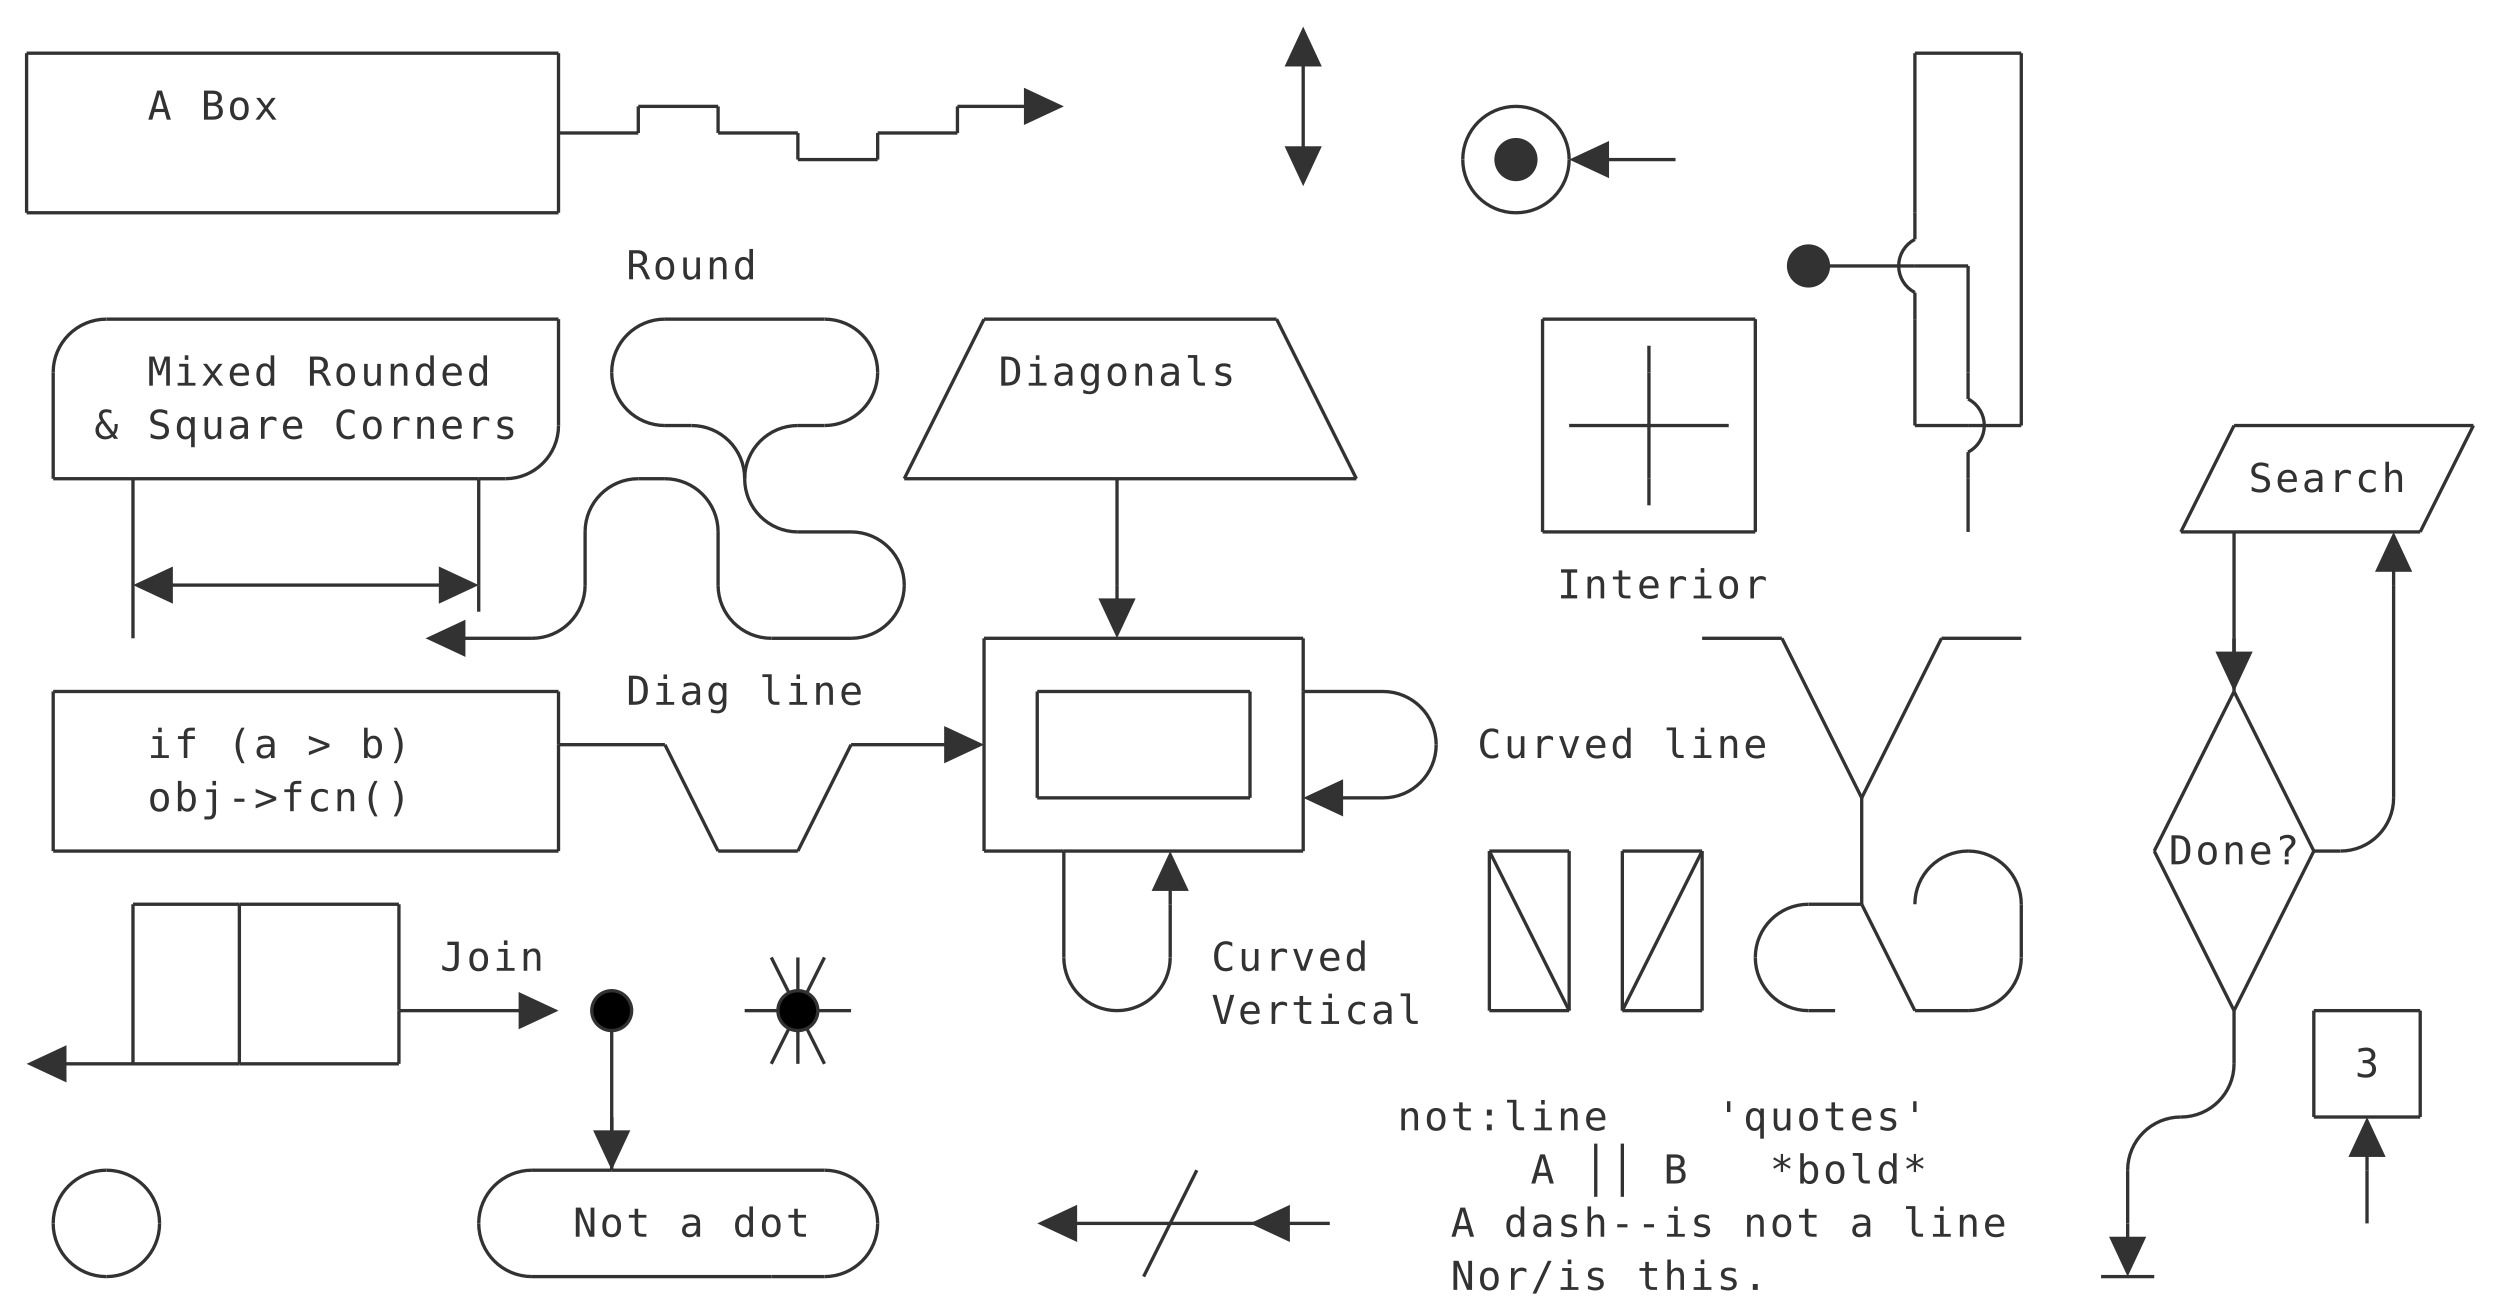
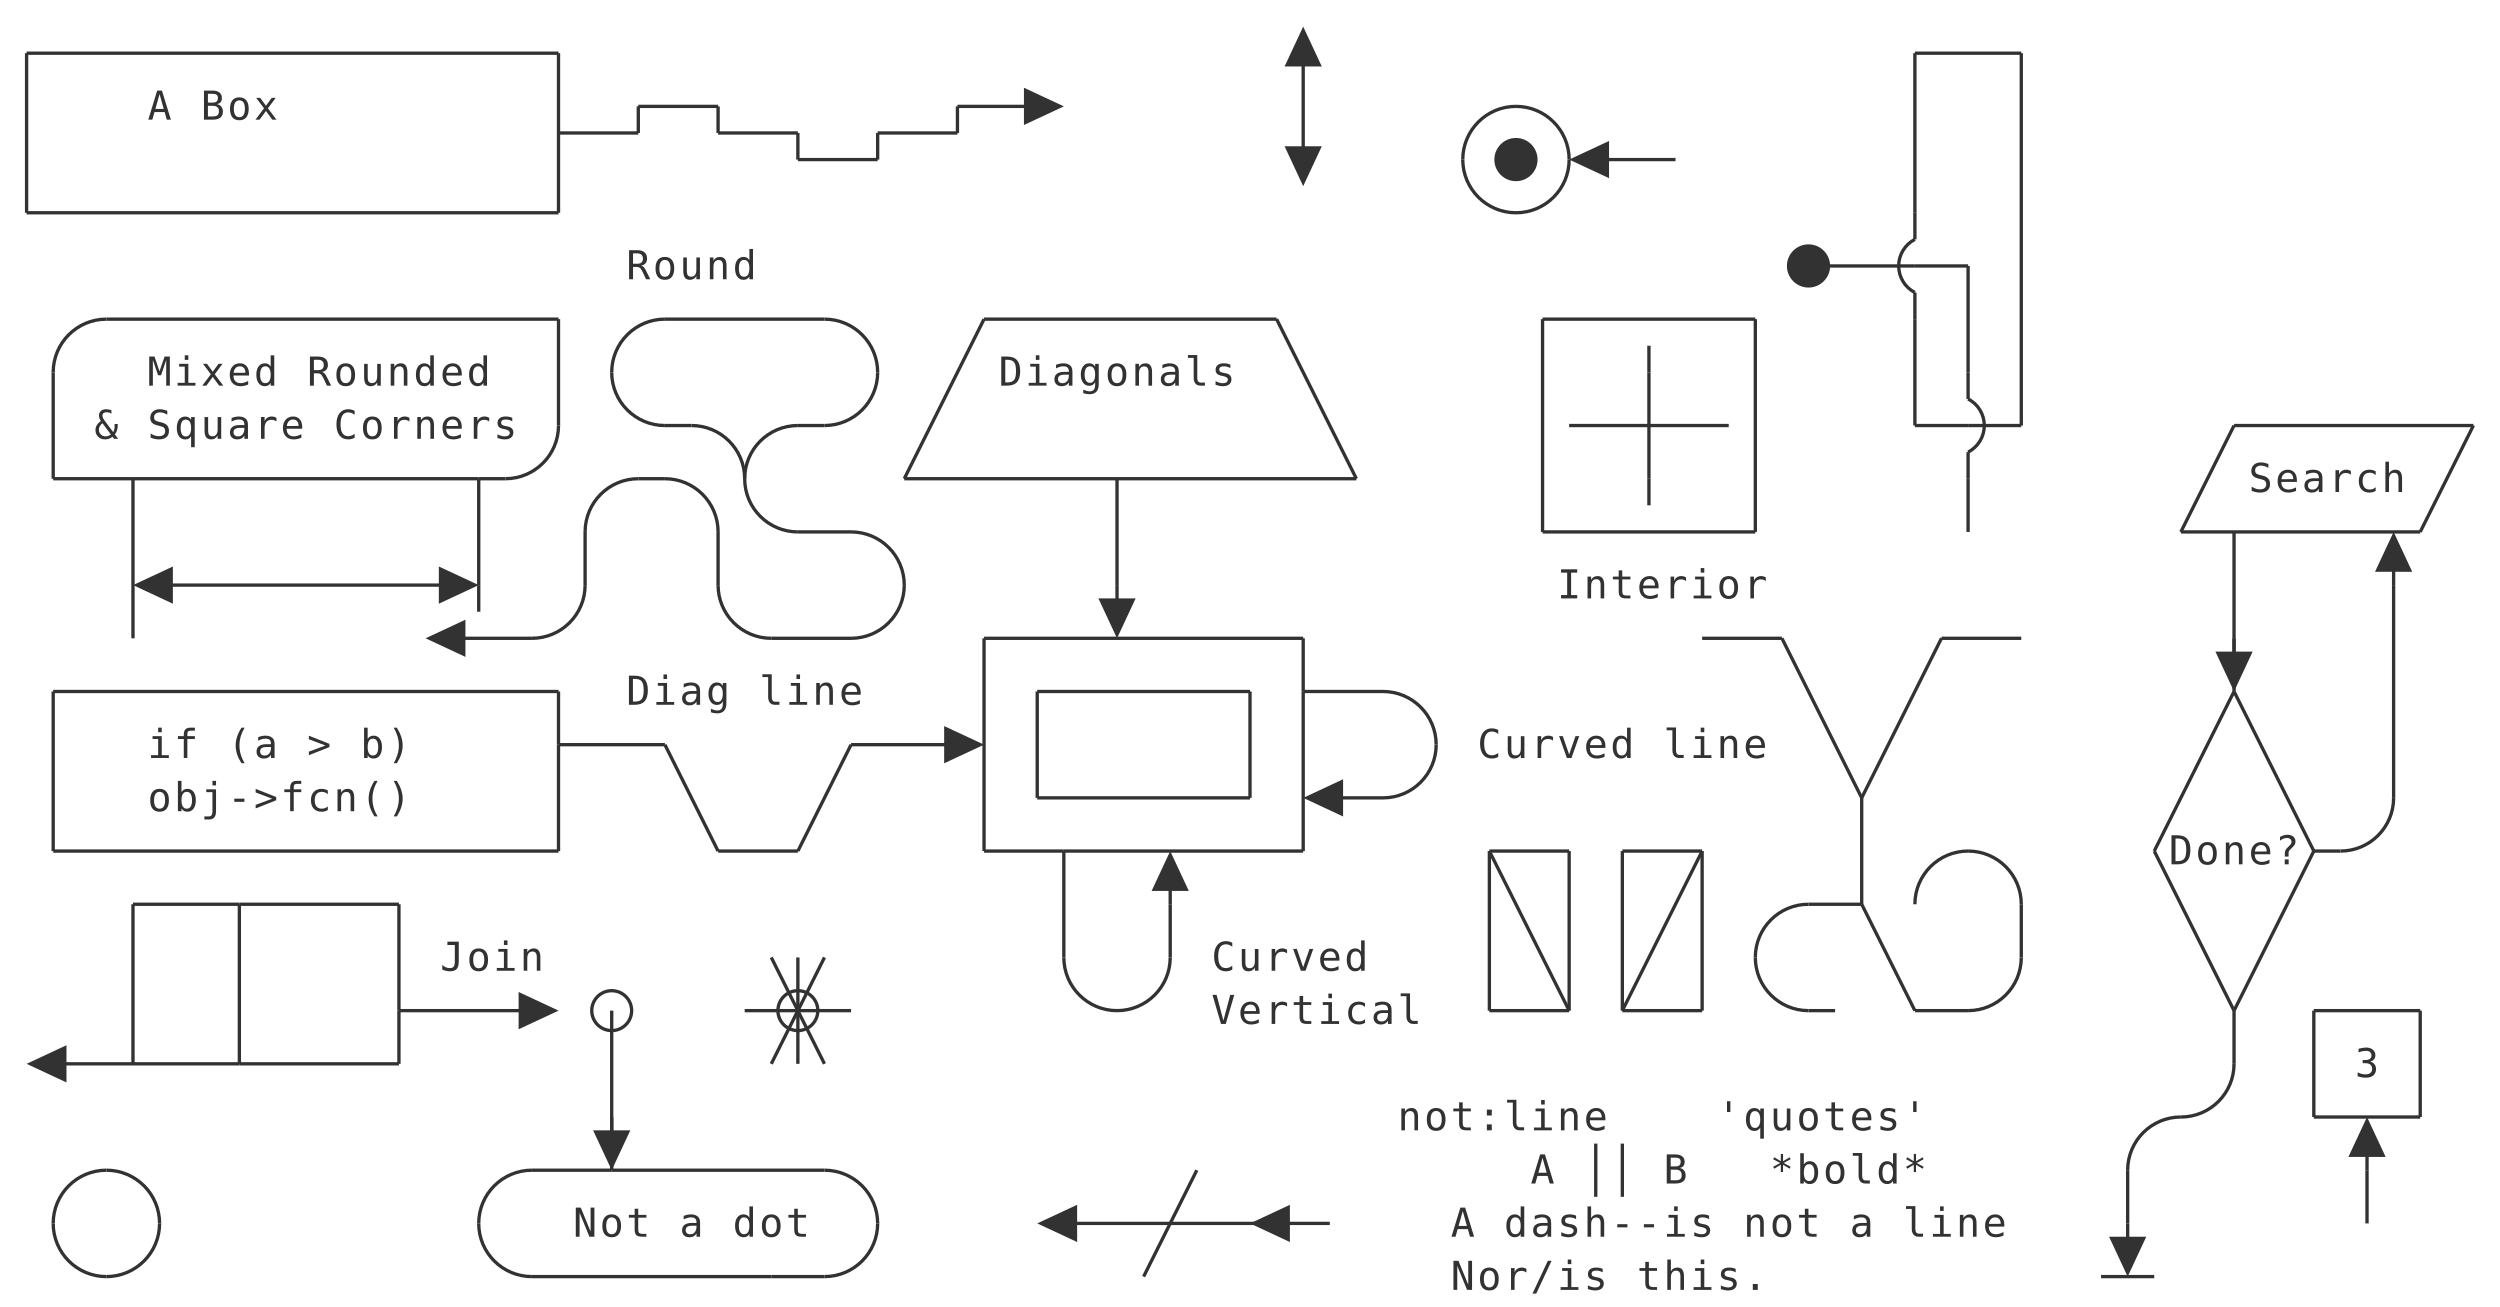
<svg xmlns="http://www.w3.org/2000/svg" class="diagram" version="1.1" height="393" width="752" font-family="Menlo,Lucida Console,monospace">
  <style type="text/css">
-      svg { color: #323232; }
-    @media (prefers-color-scheme: dark) {
-      svg { color: #C8C8C8; }
+ svg {
+    color: #323232;
+ }
+ @media (prefers-color-scheme: dark) {
+      svg {
+    color: #C8C8C8;
+      }
+ }
</style>
  <g transform="translate(8,16)">
    <path d="M 0,0 L 160,0" fill="none" stroke="currentColor" />
    <path d="M 568,0 L 600,0" fill="none" stroke="currentColor" />
    <path d="M 184,16 L 208,16" fill="none" stroke="currentColor" />
    <path d="M 280,16 L 304,16" fill="none" stroke="currentColor" />
    <path d="M 232,32 L 256,32" fill="none" stroke="currentColor" />
    <path d="M 472,32 L 496,32" fill="none" stroke="currentColor" />
    <path d="M 0,48 L 160,48" fill="none" stroke="currentColor" />
    <path d="M 536,64 L 568,64" fill="none" stroke="currentColor" />
    <path d="M 568,64 L 584,64" fill="none" stroke="currentColor" />
    <path d="M 24,80 L 160,80" fill="none" stroke="currentColor" />
    <path d="M 192,80 L 240,80" fill="none" stroke="currentColor" />
    <path d="M 288,80 L 376,80" fill="none" stroke="currentColor" />
    <path d="M 456,80 L 520,80" fill="none" stroke="currentColor" />
    <path d="M 192,112 L 200,112" fill="none" stroke="currentColor" />
    <path d="M 232,112 L 240,112" fill="none" stroke="currentColor" />
    <path d="M 464,112 L 488,112" fill="none" stroke="currentColor" />
    <path d="M 488,112 L 512,112" fill="none" stroke="currentColor" />
    <path d="M 568,112 L 584,112" fill="none" stroke="currentColor" />
    <path d="M 584,112 L 600,112" fill="none" stroke="currentColor" />
    <path d="M 664,112 L 736,112" fill="none" stroke="currentColor" />
    <path d="M 8,128 L 32,128" fill="none" stroke="currentColor" />
    <path d="M 32,128 L 136,128" fill="none" stroke="currentColor" />
    <path d="M 136,128 L 144,128" fill="none" stroke="currentColor" />
    <path d="M 184,128 L 192,128" fill="none" stroke="currentColor" />
    <path d="M 264,128 L 328,128" fill="none" stroke="currentColor" />
    <path d="M 328,128 L 400,128" fill="none" stroke="currentColor" />
    <path d="M 232,144 L 248,144" fill="none" stroke="currentColor" />
    <path d="M 456,144 L 520,144" fill="none" stroke="currentColor" />
    <path d="M 648,144 L 664,144" fill="none" stroke="currentColor" />
    <path d="M 664,144 L 720,144" fill="none" stroke="currentColor" />
    <path d="M 40,160 L 128,160" fill="none" stroke="currentColor" />
    <path d="M 128,176 L 152,176" fill="none" stroke="currentColor" />
    <path d="M 224,176 L 248,176" fill="none" stroke="currentColor" />
    <path d="M 288,176 L 384,176" fill="none" stroke="currentColor" />
    <path d="M 504,176 L 528,176" fill="none" stroke="currentColor" />
    <path d="M 576,176 L 600,176" fill="none" stroke="currentColor" />
    <path d="M 8,192 L 160,192" fill="none" stroke="currentColor" />
    <path d="M 304,192 L 368,192" fill="none" stroke="currentColor" />
    <path d="M 384,192 L 408,192" fill="none" stroke="currentColor" />
    <path d="M 160,208 L 192,208" fill="none" stroke="currentColor" />
    <path d="M 248,208 L 280,208" fill="none" stroke="currentColor" />
    <path d="M 304,224 L 368,224" fill="none" stroke="currentColor" />
    <path d="M 392,224 L 408,224" fill="none" stroke="currentColor" />
    <path d="M 8,240 L 160,240" fill="none" stroke="currentColor" />
    <path d="M 208,240 L 232,240" fill="none" stroke="currentColor" />
    <path d="M 288,240 L 312,240" fill="none" stroke="currentColor" />
    <path d="M 312,240 L 384,240" fill="none" stroke="currentColor" />
    <path d="M 440,240 L 464,240" fill="none" stroke="currentColor" />
    <path d="M 480,240 L 504,240" fill="none" stroke="currentColor" />
    <path d="M 688,240 L 696,240" fill="none" stroke="currentColor" />
    <path d="M 32,256 L 64,256" fill="none" stroke="currentColor" />
    <path d="M 64,256 L 112,256" fill="none" stroke="currentColor" />
    <path d="M 536,256 L 552,256" fill="none" stroke="currentColor" />
    <path d="M 112,288 L 152,288" fill="none" stroke="currentColor" />
    <path d="M 216,288 L 232,288" fill="none" stroke="currentColor" />
    <path d="M 232,288 L 248,288" fill="none" stroke="currentColor" />
    <path d="M 440,288 L 464,288" fill="none" stroke="currentColor" />
    <path d="M 480,288 L 504,288" fill="none" stroke="currentColor" />
    <path d="M 536,288 L 544,288" fill="none" stroke="currentColor" />
    <path d="M 568,288 L 584,288" fill="none" stroke="currentColor" />
    <path d="M 688,288 L 720,288" fill="none" stroke="currentColor" />
    <path d="M 8,304 L 32,304" fill="none" stroke="currentColor" />
    <path d="M 32,304 L 64,304" fill="none" stroke="currentColor" />
    <path d="M 64,304 L 112,304" fill="none" stroke="currentColor" />
    <path d="M 688,320 L 720,320" fill="none" stroke="currentColor" />
    <path d="M 152,336 L 176,336" fill="none" stroke="currentColor" />
    <path d="M 176,336 L 240,336" fill="none" stroke="currentColor" />
    <path d="M 312,352 L 344,352" fill="none" stroke="currentColor" />
    <path d="M 344,352 L 376,352" fill="none" stroke="currentColor" />
    <path d="M 376,352 L 392,352" fill="none" stroke="currentColor" />
    <path d="M 152,368 L 224,368" fill="none" stroke="currentColor" />
    <path d="M 224,368 L 240,368" fill="none" stroke="currentColor" />
    <path d="M 624,368 L 640,368" fill="none" stroke="currentColor" />
    <path d="M 160,24 L 184,24" fill="none" stroke="currentColor" />
    <path d="M 208,24 L 232,24" fill="none" stroke="currentColor" />
    <path d="M 256,24 L 280,24" fill="none" stroke="currentColor" />
    <path d="M 0,0 L 0,48" fill="none" stroke="currentColor" />
    <path d="M 8,96 L 8,128" fill="none" stroke="currentColor" />
    <path d="M 8,192 L 8,240" fill="none" stroke="currentColor" />
    <path d="M 32,128 L 32,176" fill="none" stroke="currentColor" />
    <path d="M 32,256 L 32,304" fill="none" stroke="currentColor" />
    <path d="M 64,256 L 64,304" fill="none" stroke="currentColor" />
    <path d="M 112,256 L 112,288" fill="none" stroke="currentColor" />
    <path d="M 112,288 L 112,304" fill="none" stroke="currentColor" />
    <path d="M 136,128 L 136,160" fill="none" stroke="currentColor" />
    <path d="M 160,0 L 160,48" fill="none" stroke="currentColor" />
    <path d="M 160,80 L 160,112" fill="none" stroke="currentColor" />
    <path d="M 160,192 L 160,208" fill="none" stroke="currentColor" />
    <path d="M 160,208 L 160,240" fill="none" stroke="currentColor" />
    <path d="M 168,144 L 168,160" fill="none" stroke="currentColor" />
    <path d="M 176,288 L 176,320" fill="none" stroke="currentColor" />
    <path d="M 176,320 L 176,336" fill="none" stroke="currentColor" />
    <path d="M 208,144 L 208,160" fill="none" stroke="currentColor" />
    <path d="M 232,272 L 232,288" fill="none" stroke="currentColor" />
    <path d="M 232,288 L 232,304" fill="none" stroke="currentColor" />
    <path d="M 288,176 L 288,240" fill="none" stroke="currentColor" />
    <path d="M 304,192 L 304,224" fill="none" stroke="currentColor" />
    <path d="M 312,240 L 312,272" fill="none" stroke="currentColor" />
    <path d="M 328,128 L 328,160" fill="none" stroke="currentColor" />
    <path d="M 344,256 L 344,272" fill="none" stroke="currentColor" />
    <path d="M 368,192 L 368,224" fill="none" stroke="currentColor" />
    <path d="M 384,0 L 384,32" fill="none" stroke="currentColor" />
    <path d="M 384,176 L 384,192" fill="none" stroke="currentColor" />
    <path d="M 384,192 L 384,240" fill="none" stroke="currentColor" />
    <path d="M 440,240 L 440,288" fill="none" stroke="currentColor" />
    <path d="M 456,80 L 456,144" fill="none" stroke="currentColor" />
    <path d="M 464,240 L 464,288" fill="none" stroke="currentColor" />
    <path d="M 472,328 L 472,344" fill="none" stroke="currentColor" />
    <path d="M 480,240 L 480,288" fill="none" stroke="currentColor" />
    <path d="M 480,328 L 480,344" fill="none" stroke="currentColor" />
    <path d="M 488,96 L 488,112" fill="none" stroke="currentColor" />
    <path d="M 488,112 L 488,128" fill="none" stroke="currentColor" />
    <path d="M 504,240 L 504,288" fill="none" stroke="currentColor" />
    <path d="M 520,80 L 520,144" fill="none" stroke="currentColor" />
    <path d="M 552,224 L 552,256" fill="none" stroke="currentColor" />
    <path d="M 568,0 L 568,48" fill="none" stroke="currentColor" />
    <path d="M 568,80 L 568,112" fill="none" stroke="currentColor" />
    <path d="M 584,64 L 584,96" fill="none" stroke="currentColor" />
    <path d="M 584,128 L 584,144" fill="none" stroke="currentColor" />
    <path d="M 600,0 L 600,112" fill="none" stroke="currentColor" />
    <path d="M 600,256 L 600,272" fill="none" stroke="currentColor" />
    <path d="M 632,336 L 632,352" fill="none" stroke="currentColor" />
    <path d="M 664,144 L 664,176" fill="none" stroke="currentColor" />
    <path d="M 664,176 L 664,192" fill="none" stroke="currentColor" />
    <path d="M 664,288 L 664,304" fill="none" stroke="currentColor" />
    <path d="M 688,288 L 688,320" fill="none" stroke="currentColor" />
    <path d="M 704,336 L 704,352" fill="none" stroke="currentColor" />
    <path d="M 712,160 L 712,224" fill="none" stroke="currentColor" />
    <path d="M 720,288 L 720,320" fill="none" stroke="currentColor" />
    <path d="M 264,128 L 288,80" fill="none" stroke="currentColor" />
    <path d="M 232,240 L 248,208" fill="none" stroke="currentColor" />
    <path d="M 224,304 L 232,288" fill="none" stroke="currentColor" />
    <path d="M 232,288 L 240,272" fill="none" stroke="currentColor" />
    <path d="M 336,368 L 344,352" fill="none" stroke="currentColor" />
    <path d="M 344,352 L 352,336" fill="none" stroke="currentColor" />
    <path d="M 480,288 L 504,240" fill="none" stroke="currentColor" />
    <path d="M 552,224 L 576,176" fill="none" stroke="currentColor" />
    <path d="M 648,144 L 664,112" fill="none" stroke="currentColor" />
    <path d="M 640,240 L 664,192" fill="none" stroke="currentColor" />
    <path d="M 720,144 L 736,112" fill="none" stroke="currentColor" />
    <path d="M 664,288 L 688,240" fill="none" stroke="currentColor" />
    <path d="M 192,208 L 208,240" fill="none" stroke="currentColor" />
    <path d="M 224,272 L 232,288" fill="none" stroke="currentColor" />
    <path d="M 232,288 L 240,304" fill="none" stroke="currentColor" />
    <path d="M 440,240 L 464,288" fill="none" stroke="currentColor" />
    <path d="M 376,80 L 400,128" fill="none" stroke="currentColor" />
    <path d="M 552,256 L 568,288" fill="none" stroke="currentColor" />
    <path d="M 528,176 L 552,224" fill="none" stroke="currentColor" />
    <path d="M 640,240 L 664,288" fill="none" stroke="currentColor" />
    <path d="M 664,192 L 688,240" fill="none" stroke="currentColor" />
    <path d="M 136,160 L 136,168" fill="none" stroke="currentColor" />
    <path d="M 184,16 L 184,24" fill="none" stroke="currentColor" />
    <path d="M 208,16 L 208,24" fill="none" stroke="currentColor" />
    <path d="M 232,24 L 232,32" fill="none" stroke="currentColor" />
    <path d="M 256,24 L 256,32" fill="none" stroke="currentColor" />
    <path d="M 280,16 L 280,24" fill="none" stroke="currentColor" />
    <path d="M 488,88 L 488,96" fill="none" stroke="currentColor" />
    <path d="M 488,128 L 488,136" fill="none" stroke="currentColor" />
    <polygon points="16,304 4,298.4 4,309.6" fill="currentColor" transform="rotate(180, 8, 304)" />
    <polygon points="48,160 36,154.4 36,165.6" fill="currentColor" transform="rotate(180, 40, 160)" />
    <polygon points="136,160 124,154.4 124,165.6" fill="currentColor" transform="rotate(0, 128, 160)" />
    <polygon points="136,176 124,170.4 124,181.6" fill="currentColor" transform="rotate(180, 128, 176)" />
    <polygon points="160,288 148,282.4 148,293.6" fill="currentColor" transform="rotate(0, 152, 288)" />
    <path d="M 176,320 L 176,328" fill="none" stroke="currentColor" />
    <polygon points="192,320 180,314.4 180,325.6" fill="currentColor" transform="rotate(90, 176, 320)" />
    <polygon points="288,208 276,202.4 276,213.6" fill="currentColor" transform="rotate(0, 280, 208)" />
    <polygon points="312,16 300,10.4 300,21.6" fill="currentColor" transform="rotate(0, 304, 16)" />
    <polygon points="320,352 308,346.4 308,357.6" fill="currentColor" transform="rotate(180, 312, 352)" />
    <path d="M 328,160 L 328,168" fill="none" stroke="currentColor" />
    <polygon points="344,160 332,154.4 332,165.6" fill="currentColor" transform="rotate(90, 328, 160)" />
    <path d="M 344,248 L 344,256" fill="none" stroke="currentColor" />
    <polygon points="360,256 348,250.4 348,261.6" fill="currentColor" transform="rotate(270, 344, 256)" />
    <polygon points="384,352 372,346.4 372,357.6" fill="currentColor" transform="rotate(180, 376, 352)" />
    <polygon points="392,0 380,-5.6 380,5.6" fill="currentColor" transform="rotate(270, 384, 0)" />
    <polygon points="392,32 380,26.4 380,37.6" fill="currentColor" transform="rotate(90, 384, 32)" />
    <polygon points="400,224 388,218.4 388,229.6" fill="currentColor" transform="rotate(180, 392, 224)" />
    <polygon points="480,32 468,26.4 468,37.6" fill="currentColor" transform="rotate(180, 472, 32)" />
    <path d="M 632,352 L 632,360" fill="none" stroke="currentColor" />
    <polygon points="648,352 636,346.4 636,357.6" fill="currentColor" transform="rotate(90, 632, 352)" />
    <path d="M 664,176 L 664,184" fill="none" stroke="currentColor" />
    <polygon points="680,176 668,170.4 668,181.6" fill="currentColor" transform="rotate(90, 664, 176)" />
    <path d="M 704,328 L 704,336" fill="none" stroke="currentColor" />
    <polygon points="720,336 708,330.4 708,341.6" fill="currentColor" transform="rotate(270, 704, 336)" />
    <path d="M 712,152 L 712,160" fill="none" stroke="currentColor" />
    <polygon points="728,160 716,154.4 716,165.6" fill="currentColor" transform="rotate(270, 712, 160)" />
    <path d="M 448,16 A 16,16 0 0,0 432,32" fill="none" stroke="currentColor" />
    <path d="M 448,16 A 16,16 0 0,1 464,32" fill="none" stroke="currentColor" />
    <path d="M 432,32 A 16,16 0 0,0 448,48" fill="none" stroke="currentColor" />
    <path d="M 464,32 A 16,16 0 0,1 448,48" fill="none" stroke="currentColor" />
    <path d="M 24,80 A 16,16 0 0,0 8,96" fill="none" stroke="currentColor" />
    <path d="M 192,80 A 16,16 0 0,0 176,96" fill="none" stroke="currentColor" />
    <path d="M 240,80 A 16,16 0 0,1 256,96" fill="none" stroke="currentColor" />
    <path d="M 176,96 A 16,16 0 0,0 192,112" fill="none" stroke="currentColor" />
    <path d="M 200,112 A 16,16 0 0,1 216,128" fill="none" stroke="currentColor" />
    <path d="M 232,112 A 16,16 0 0,0 216,128" fill="none" stroke="currentColor" />
    <path d="M 256,96 A 16,16 0 0,1 240,112" fill="none" stroke="currentColor" />
    <path d="M 160,112 A 16,16 0 0,1 144,128" fill="none" stroke="currentColor" />
    <path d="M 184,128 A 16,16 0 0,0 168,144" fill="none" stroke="currentColor" />
    <path d="M 192,128 A 16,16 0 0,1 208,144" fill="none" stroke="currentColor" />
    <path d="M 216,128 A 16,16 0 0,0 232,144" fill="none" stroke="currentColor" />
    <path d="M 248,144 A 16,16 0 0,1 264,160" fill="none" stroke="currentColor" />
    <path d="M 168,160 A 16,16 0 0,1 152,176" fill="none" stroke="currentColor" />
    <path d="M 208,160 A 16,16 0 0,0 224,176" fill="none" stroke="currentColor" />
    <path d="M 264,160 A 16,16 0 0,1 248,176" fill="none" stroke="currentColor" />
    <path d="M 408,192 A 16,16 0 0,1 424,208" fill="none" stroke="currentColor" />
    <path d="M 424,208 A 16,16 0 0,1 408,224" fill="none" stroke="currentColor" />
    <path d="M 584,240 A 16,16 0 0,0 568,256" fill="none" stroke="currentColor" />
    <path d="M 584,240 A 16,16 0 0,1 600,256" fill="none" stroke="currentColor" />
    <path d="M 712,224 A 16,16 0 0,1 696,240" fill="none" stroke="currentColor" />
    <path d="M 536,256 A 16,16 0 0,0 520,272" fill="none" stroke="currentColor" />
    <path d="M 312,272 A 16,16 0 0,0 328,288" fill="none" stroke="currentColor" />
    <path d="M 344,272 A 16,16 0 0,1 328,288" fill="none" stroke="currentColor" />
    <path d="M 520,272 A 16,16 0 0,0 536,288" fill="none" stroke="currentColor" />
    <path d="M 600,272 A 16,16 0 0,1 584,288" fill="none" stroke="currentColor" />
    <path d="M 648,320 A 16,16 0 0,0 632,336" fill="none" stroke="currentColor" />
    <path d="M 664,304 A 16,16 0 0,1 648,320" fill="none" stroke="currentColor" />
    <path d="M 24,336 A 16,16 0 0,0 8,352" fill="none" stroke="currentColor" />
    <path d="M 24,336 A 16,16 0 0,1 40,352" fill="none" stroke="currentColor" />
    <path d="M 152,336 A 16,16 0 0,0 136,352" fill="none" stroke="currentColor" />
    <path d="M 240,336 A 16,16 0 0,1 256,352" fill="none" stroke="currentColor" />
    <path d="M 8,352 A 16,16 0 0,0 24,368" fill="none" stroke="currentColor" />
    <path d="M 40,352 A 16,16 0 0,1 24,368" fill="none" stroke="currentColor" />
    <path d="M 136,352 A 16,16 0 0,0 152,368" fill="none" stroke="currentColor" />
    <path d="M 256,352 A 16,16 0 0,1 240,368" fill="none" stroke="currentColor" />
-     <circle cx="176" cy="288" r="6" stroke="currentColor" fill="invert(currentColor)" />
-     <circle cx="232" cy="288" r="6" stroke="currentColor" fill="invert(currentColor)" />
+     <circle cx="176" cy="288" r="6" stroke="currentColor" fill="none" />
+     <circle cx="232" cy="288" r="6" stroke="currentColor" fill="none" />
    <circle cx="448" cy="32" r="6" stroke="currentColor" fill="currentColor" />
    <circle cx="536" cy="64" r="6" stroke="currentColor" fill="currentColor" />
    <path d="M 568,48 L 568,56" fill="none" stroke="currentColor" />
    <path d="M 568,72 L 568,80" fill="none" stroke="currentColor" />
    <path d="M 568,56 A 9,9 0 0,0 568,72" fill="none" stroke="currentColor" />
    <path d="M 584,96 L 584,104" fill="none" stroke="currentColor" />
    <path d="M 584,120 L 584,128" fill="none" stroke="currentColor" />
    <path d="M 584,104 A 9,9 0 0,1 584,120" fill="none" stroke="currentColor" />
    <text text-anchor="middle" x="24" y="116" fill="currentColor" style="font-size:1em">&amp;</text>
    <text text-anchor="middle" x="40" y="20" fill="currentColor" style="font-size:1em">A</text>
    <text text-anchor="middle" x="40" y="100" fill="currentColor" style="font-size:1em">M</text>
    <text text-anchor="middle" x="40" y="116" fill="currentColor" style="font-size:1em">S</text>
    <text text-anchor="middle" x="40" y="212" fill="currentColor" style="font-size:1em">i</text>
    <text text-anchor="middle" x="40" y="228" fill="currentColor" style="font-size:1em">o</text>
    <text text-anchor="middle" x="48" y="100" fill="currentColor" style="font-size:1em">i</text>
    <text text-anchor="middle" x="48" y="116" fill="currentColor" style="font-size:1em">q</text>
    <text text-anchor="middle" x="48" y="212" fill="currentColor" style="font-size:1em">f</text>
    <text text-anchor="middle" x="48" y="228" fill="currentColor" style="font-size:1em">b</text>
    <text text-anchor="middle" x="56" y="20" fill="currentColor" style="font-size:1em">B</text>
    <text text-anchor="middle" x="56" y="100" fill="currentColor" style="font-size:1em">x</text>
    <text text-anchor="middle" x="56" y="116" fill="currentColor" style="font-size:1em">u</text>
    <text text-anchor="middle" x="56" y="228" fill="currentColor" style="font-size:1em">j</text>
    <text text-anchor="middle" x="64" y="20" fill="currentColor" style="font-size:1em">o</text>
    <text text-anchor="middle" x="64" y="100" fill="currentColor" style="font-size:1em">e</text>
    <text text-anchor="middle" x="64" y="116" fill="currentColor" style="font-size:1em">a</text>
    <text text-anchor="middle" x="64" y="212" fill="currentColor" style="font-size:1em">(</text>
    <text text-anchor="middle" x="64" y="228" fill="currentColor" style="font-size:1em">-</text>
    <text text-anchor="middle" x="72" y="20" fill="currentColor" style="font-size:1em">x</text>
    <text text-anchor="middle" x="72" y="100" fill="currentColor" style="font-size:1em">d</text>
    <text text-anchor="middle" x="72" y="116" fill="currentColor" style="font-size:1em">r</text>
    <text text-anchor="middle" x="72" y="212" fill="currentColor" style="font-size:1em">a</text>
    <text text-anchor="middle" x="72" y="228" fill="currentColor" style="font-size:1em">&gt;</text>
    <text text-anchor="middle" x="80" y="116" fill="currentColor" style="font-size:1em">e</text>
    <text text-anchor="middle" x="80" y="228" fill="currentColor" style="font-size:1em">f</text>
    <text text-anchor="middle" x="88" y="100" fill="currentColor" style="font-size:1em">R</text>
    <text text-anchor="middle" x="88" y="212" fill="currentColor" style="font-size:1em">&gt;</text>
    <text text-anchor="middle" x="88" y="228" fill="currentColor" style="font-size:1em">c</text>
    <text text-anchor="middle" x="96" y="100" fill="currentColor" style="font-size:1em">o</text>
    <text text-anchor="middle" x="96" y="116" fill="currentColor" style="font-size:1em">C</text>
    <text text-anchor="middle" x="96" y="228" fill="currentColor" style="font-size:1em">n</text>
    <text text-anchor="middle" x="104" y="100" fill="currentColor" style="font-size:1em">u</text>
    <text text-anchor="middle" x="104" y="116" fill="currentColor" style="font-size:1em">o</text>
    <text text-anchor="middle" x="104" y="212" fill="currentColor" style="font-size:1em">b</text>
    <text text-anchor="middle" x="104" y="228" fill="currentColor" style="font-size:1em">(</text>
    <text text-anchor="middle" x="112" y="100" fill="currentColor" style="font-size:1em">n</text>
    <text text-anchor="middle" x="112" y="116" fill="currentColor" style="font-size:1em">r</text>
    <text text-anchor="middle" x="112" y="212" fill="currentColor" style="font-size:1em">)</text>
    <text text-anchor="middle" x="112" y="228" fill="currentColor" style="font-size:1em">)</text>
    <text text-anchor="middle" x="120" y="100" fill="currentColor" style="font-size:1em">d</text>
    <text text-anchor="middle" x="120" y="116" fill="currentColor" style="font-size:1em">n</text>
    <text text-anchor="middle" x="128" y="100" fill="currentColor" style="font-size:1em">e</text>
    <text text-anchor="middle" x="128" y="116" fill="currentColor" style="font-size:1em">e</text>
    <text text-anchor="middle" x="128" y="276" fill="currentColor" style="font-size:1em">J</text>
    <text text-anchor="middle" x="136" y="100" fill="currentColor" style="font-size:1em">d</text>
    <text text-anchor="middle" x="136" y="116" fill="currentColor" style="font-size:1em">r</text>
    <text text-anchor="middle" x="136" y="276" fill="currentColor" style="font-size:1em">o</text>
    <text text-anchor="middle" x="144" y="116" fill="currentColor" style="font-size:1em">s</text>
    <text text-anchor="middle" x="144" y="276" fill="currentColor" style="font-size:1em">i</text>
    <text text-anchor="middle" x="152" y="276" fill="currentColor" style="font-size:1em">n</text>
    <text text-anchor="middle" x="168" y="356" fill="currentColor" style="font-size:1em">N</text>
    <text text-anchor="middle" x="176" y="356" fill="currentColor" style="font-size:1em">o</text>
    <text text-anchor="middle" x="184" y="68" fill="currentColor" style="font-size:1em">R</text>
    <text text-anchor="middle" x="184" y="196" fill="currentColor" style="font-size:1em">D</text>
    <text text-anchor="middle" x="184" y="356" fill="currentColor" style="font-size:1em">t</text>
    <text text-anchor="middle" x="192" y="68" fill="currentColor" style="font-size:1em">o</text>
    <text text-anchor="middle" x="192" y="196" fill="currentColor" style="font-size:1em">i</text>
    <text text-anchor="middle" x="200" y="68" fill="currentColor" style="font-size:1em">u</text>
    <text text-anchor="middle" x="200" y="196" fill="currentColor" style="font-size:1em">a</text>
    <text text-anchor="middle" x="200" y="356" fill="currentColor" style="font-size:1em">a</text>
    <text text-anchor="middle" x="208" y="68" fill="currentColor" style="font-size:1em">n</text>
    <text text-anchor="middle" x="208" y="196" fill="currentColor" style="font-size:1em">g</text>
    <text text-anchor="middle" x="216" y="68" fill="currentColor" style="font-size:1em">d</text>
    <text text-anchor="middle" x="216" y="356" fill="currentColor" style="font-size:1em">d</text>
    <text text-anchor="middle" x="224" y="196" fill="currentColor" style="font-size:1em">l</text>
    <text text-anchor="middle" x="224" y="356" fill="currentColor" style="font-size:1em">o</text>
    <text text-anchor="middle" x="232" y="196" fill="currentColor" style="font-size:1em">i</text>
    <text text-anchor="middle" x="232" y="356" fill="currentColor" style="font-size:1em">t</text>
    <text text-anchor="middle" x="240" y="196" fill="currentColor" style="font-size:1em">n</text>
    <text text-anchor="middle" x="248" y="196" fill="currentColor" style="font-size:1em">e</text>
    <text text-anchor="middle" x="296" y="100" fill="currentColor" style="font-size:1em">D</text>
    <text text-anchor="middle" x="304" y="100" fill="currentColor" style="font-size:1em">i</text>
    <text text-anchor="middle" x="312" y="100" fill="currentColor" style="font-size:1em">a</text>
    <text text-anchor="middle" x="320" y="100" fill="currentColor" style="font-size:1em">g</text>
    <text text-anchor="middle" x="328" y="100" fill="currentColor" style="font-size:1em">o</text>
    <text text-anchor="middle" x="336" y="100" fill="currentColor" style="font-size:1em">n</text>
    <text text-anchor="middle" x="344" y="100" fill="currentColor" style="font-size:1em">a</text>
    <text text-anchor="middle" x="352" y="100" fill="currentColor" style="font-size:1em">l</text>
    <text text-anchor="middle" x="360" y="100" fill="currentColor" style="font-size:1em">s</text>
    <text text-anchor="middle" x="360" y="276" fill="currentColor" style="font-size:1em">C</text>
    <text text-anchor="middle" x="360" y="292" fill="currentColor" style="font-size:1em">V</text>
    <text text-anchor="middle" x="368" y="276" fill="currentColor" style="font-size:1em">u</text>
    <text text-anchor="middle" x="368" y="292" fill="currentColor" style="font-size:1em">e</text>
    <text text-anchor="middle" x="376" y="276" fill="currentColor" style="font-size:1em">r</text>
    <text text-anchor="middle" x="376" y="292" fill="currentColor" style="font-size:1em">r</text>
    <text text-anchor="middle" x="384" y="276" fill="currentColor" style="font-size:1em">v</text>
    <text text-anchor="middle" x="384" y="292" fill="currentColor" style="font-size:1em">t</text>
    <text text-anchor="middle" x="392" y="276" fill="currentColor" style="font-size:1em">e</text>
    <text text-anchor="middle" x="392" y="292" fill="currentColor" style="font-size:1em">i</text>
    <text text-anchor="middle" x="400" y="276" fill="currentColor" style="font-size:1em">d</text>
    <text text-anchor="middle" x="400" y="292" fill="currentColor" style="font-size:1em">c</text>
    <text text-anchor="middle" x="408" y="292" fill="currentColor" style="font-size:1em">a</text>
    <text text-anchor="middle" x="416" y="292" fill="currentColor" style="font-size:1em">l</text>
    <text text-anchor="middle" x="416" y="324" fill="currentColor" style="font-size:1em">n</text>
    <text text-anchor="middle" x="424" y="324" fill="currentColor" style="font-size:1em">o</text>
    <text text-anchor="middle" x="432" y="324" fill="currentColor" style="font-size:1em">t</text>
    <text text-anchor="middle" x="432" y="356" fill="currentColor" style="font-size:1em">A</text>
    <text text-anchor="middle" x="432" y="372" fill="currentColor" style="font-size:1em">N</text>
    <text text-anchor="middle" x="440" y="212" fill="currentColor" style="font-size:1em">C</text>
    <text text-anchor="middle" x="440" y="324" fill="currentColor" style="font-size:1em">:</text>
    <text text-anchor="middle" x="440" y="372" fill="currentColor" style="font-size:1em">o</text>
    <text text-anchor="middle" x="448" y="212" fill="currentColor" style="font-size:1em">u</text>
    <text text-anchor="middle" x="448" y="324" fill="currentColor" style="font-size:1em">l</text>
    <text text-anchor="middle" x="448" y="356" fill="currentColor" style="font-size:1em">d</text>
    <text text-anchor="middle" x="448" y="372" fill="currentColor" style="font-size:1em">r</text>
    <text text-anchor="middle" x="456" y="212" fill="currentColor" style="font-size:1em">r</text>
    <text text-anchor="middle" x="456" y="324" fill="currentColor" style="font-size:1em">i</text>
    <text text-anchor="middle" x="456" y="340" fill="currentColor" style="font-size:1em">A</text>
    <text text-anchor="middle" x="456" y="356" fill="currentColor" style="font-size:1em">a</text>
    <text text-anchor="middle" x="456" y="372" fill="currentColor" style="font-size:1em">/</text>
    <text text-anchor="middle" x="464" y="164" fill="currentColor" style="font-size:1em">I</text>
    <text text-anchor="middle" x="464" y="212" fill="currentColor" style="font-size:1em">v</text>
    <text text-anchor="middle" x="464" y="324" fill="currentColor" style="font-size:1em">n</text>
    <text text-anchor="middle" x="464" y="356" fill="currentColor" style="font-size:1em">s</text>
    <text text-anchor="middle" x="464" y="372" fill="currentColor" style="font-size:1em">i</text>
    <text text-anchor="middle" x="472" y="164" fill="currentColor" style="font-size:1em">n</text>
    <text text-anchor="middle" x="472" y="212" fill="currentColor" style="font-size:1em">e</text>
    <text text-anchor="middle" x="472" y="324" fill="currentColor" style="font-size:1em">e</text>
    <text text-anchor="middle" x="472" y="356" fill="currentColor" style="font-size:1em">h</text>
    <text text-anchor="middle" x="472" y="372" fill="currentColor" style="font-size:1em">s</text>
    <text text-anchor="middle" x="480" y="164" fill="currentColor" style="font-size:1em">t</text>
    <text text-anchor="middle" x="480" y="212" fill="currentColor" style="font-size:1em">d</text>
    <text text-anchor="middle" x="480" y="356" fill="currentColor" style="font-size:1em">-</text>
    <text text-anchor="middle" x="488" y="164" fill="currentColor" style="font-size:1em">e</text>
    <text text-anchor="middle" x="488" y="356" fill="currentColor" style="font-size:1em">-</text>
    <text text-anchor="middle" x="488" y="372" fill="currentColor" style="font-size:1em">t</text>
    <text text-anchor="middle" x="496" y="164" fill="currentColor" style="font-size:1em">r</text>
    <text text-anchor="middle" x="496" y="212" fill="currentColor" style="font-size:1em">l</text>
    <text text-anchor="middle" x="496" y="340" fill="currentColor" style="font-size:1em">B</text>
    <text text-anchor="middle" x="496" y="356" fill="currentColor" style="font-size:1em">i</text>
    <text text-anchor="middle" x="496" y="372" fill="currentColor" style="font-size:1em">h</text>
    <text text-anchor="middle" x="504" y="164" fill="currentColor" style="font-size:1em">i</text>
    <text text-anchor="middle" x="504" y="212" fill="currentColor" style="font-size:1em">i</text>
    <text text-anchor="middle" x="504" y="356" fill="currentColor" style="font-size:1em">s</text>
    <text text-anchor="middle" x="504" y="372" fill="currentColor" style="font-size:1em">i</text>
    <text text-anchor="middle" x="512" y="164" fill="currentColor" style="font-size:1em">o</text>
    <text text-anchor="middle" x="512" y="212" fill="currentColor" style="font-size:1em">n</text>
    <text text-anchor="middle" x="512" y="324" fill="currentColor" style="font-size:1em">'</text>
    <text text-anchor="middle" x="512" y="372" fill="currentColor" style="font-size:1em">s</text>
    <text text-anchor="middle" x="520" y="164" fill="currentColor" style="font-size:1em">r</text>
    <text text-anchor="middle" x="520" y="212" fill="currentColor" style="font-size:1em">e</text>
    <text text-anchor="middle" x="520" y="324" fill="currentColor" style="font-size:1em">q</text>
    <text text-anchor="middle" x="520" y="356" fill="currentColor" style="font-size:1em">n</text>
    <text text-anchor="middle" x="520" y="372" fill="currentColor" style="font-size:1em">.</text>
    <text text-anchor="middle" x="528" y="324" fill="currentColor" style="font-size:1em">u</text>
    <text text-anchor="middle" x="528" y="340" fill="currentColor" style="font-size:1em">*</text>
    <text text-anchor="middle" x="528" y="356" fill="currentColor" style="font-size:1em">o</text>
    <text text-anchor="middle" x="536" y="324" fill="currentColor" style="font-size:1em">o</text>
    <text text-anchor="middle" x="536" y="340" fill="currentColor" style="font-size:1em">b</text>
    <text text-anchor="middle" x="536" y="356" fill="currentColor" style="font-size:1em">t</text>
    <text text-anchor="middle" x="544" y="324" fill="currentColor" style="font-size:1em">t</text>
    <text text-anchor="middle" x="544" y="340" fill="currentColor" style="font-size:1em">o</text>
    <text text-anchor="middle" x="552" y="324" fill="currentColor" style="font-size:1em">e</text>
    <text text-anchor="middle" x="552" y="340" fill="currentColor" style="font-size:1em">l</text>
    <text text-anchor="middle" x="552" y="356" fill="currentColor" style="font-size:1em">a</text>
    <text text-anchor="middle" x="560" y="324" fill="currentColor" style="font-size:1em">s</text>
    <text text-anchor="middle" x="560" y="340" fill="currentColor" style="font-size:1em">d</text>
    <text text-anchor="middle" x="568" y="324" fill="currentColor" style="font-size:1em">'</text>
    <text text-anchor="middle" x="568" y="340" fill="currentColor" style="font-size:1em">*</text>
    <text text-anchor="middle" x="568" y="356" fill="currentColor" style="font-size:1em">l</text>
    <text text-anchor="middle" x="576" y="356" fill="currentColor" style="font-size:1em">i</text>
    <text text-anchor="middle" x="584" y="356" fill="currentColor" style="font-size:1em">n</text>
    <text text-anchor="middle" x="592" y="356" fill="currentColor" style="font-size:1em">e</text>
    <text text-anchor="middle" x="648" y="244" fill="currentColor" style="font-size:1em">D</text>
    <text text-anchor="middle" x="656" y="244" fill="currentColor" style="font-size:1em">o</text>
    <text text-anchor="middle" x="664" y="244" fill="currentColor" style="font-size:1em">n</text>
    <text text-anchor="middle" x="672" y="132" fill="currentColor" style="font-size:1em">S</text>
    <text text-anchor="middle" x="672" y="244" fill="currentColor" style="font-size:1em">e</text>
    <text text-anchor="middle" x="680" y="132" fill="currentColor" style="font-size:1em">e</text>
    <text text-anchor="middle" x="680" y="244" fill="currentColor" style="font-size:1em">?</text>
    <text text-anchor="middle" x="688" y="132" fill="currentColor" style="font-size:1em">a</text>
    <text text-anchor="middle" x="696" y="132" fill="currentColor" style="font-size:1em">r</text>
    <text text-anchor="middle" x="704" y="132" fill="currentColor" style="font-size:1em">c</text>
    <text text-anchor="middle" x="704" y="308" fill="currentColor" style="font-size:1em">3</text>
    <text text-anchor="middle" x="712" y="132" fill="currentColor" style="font-size:1em">h</text>
  </g>
</svg>
